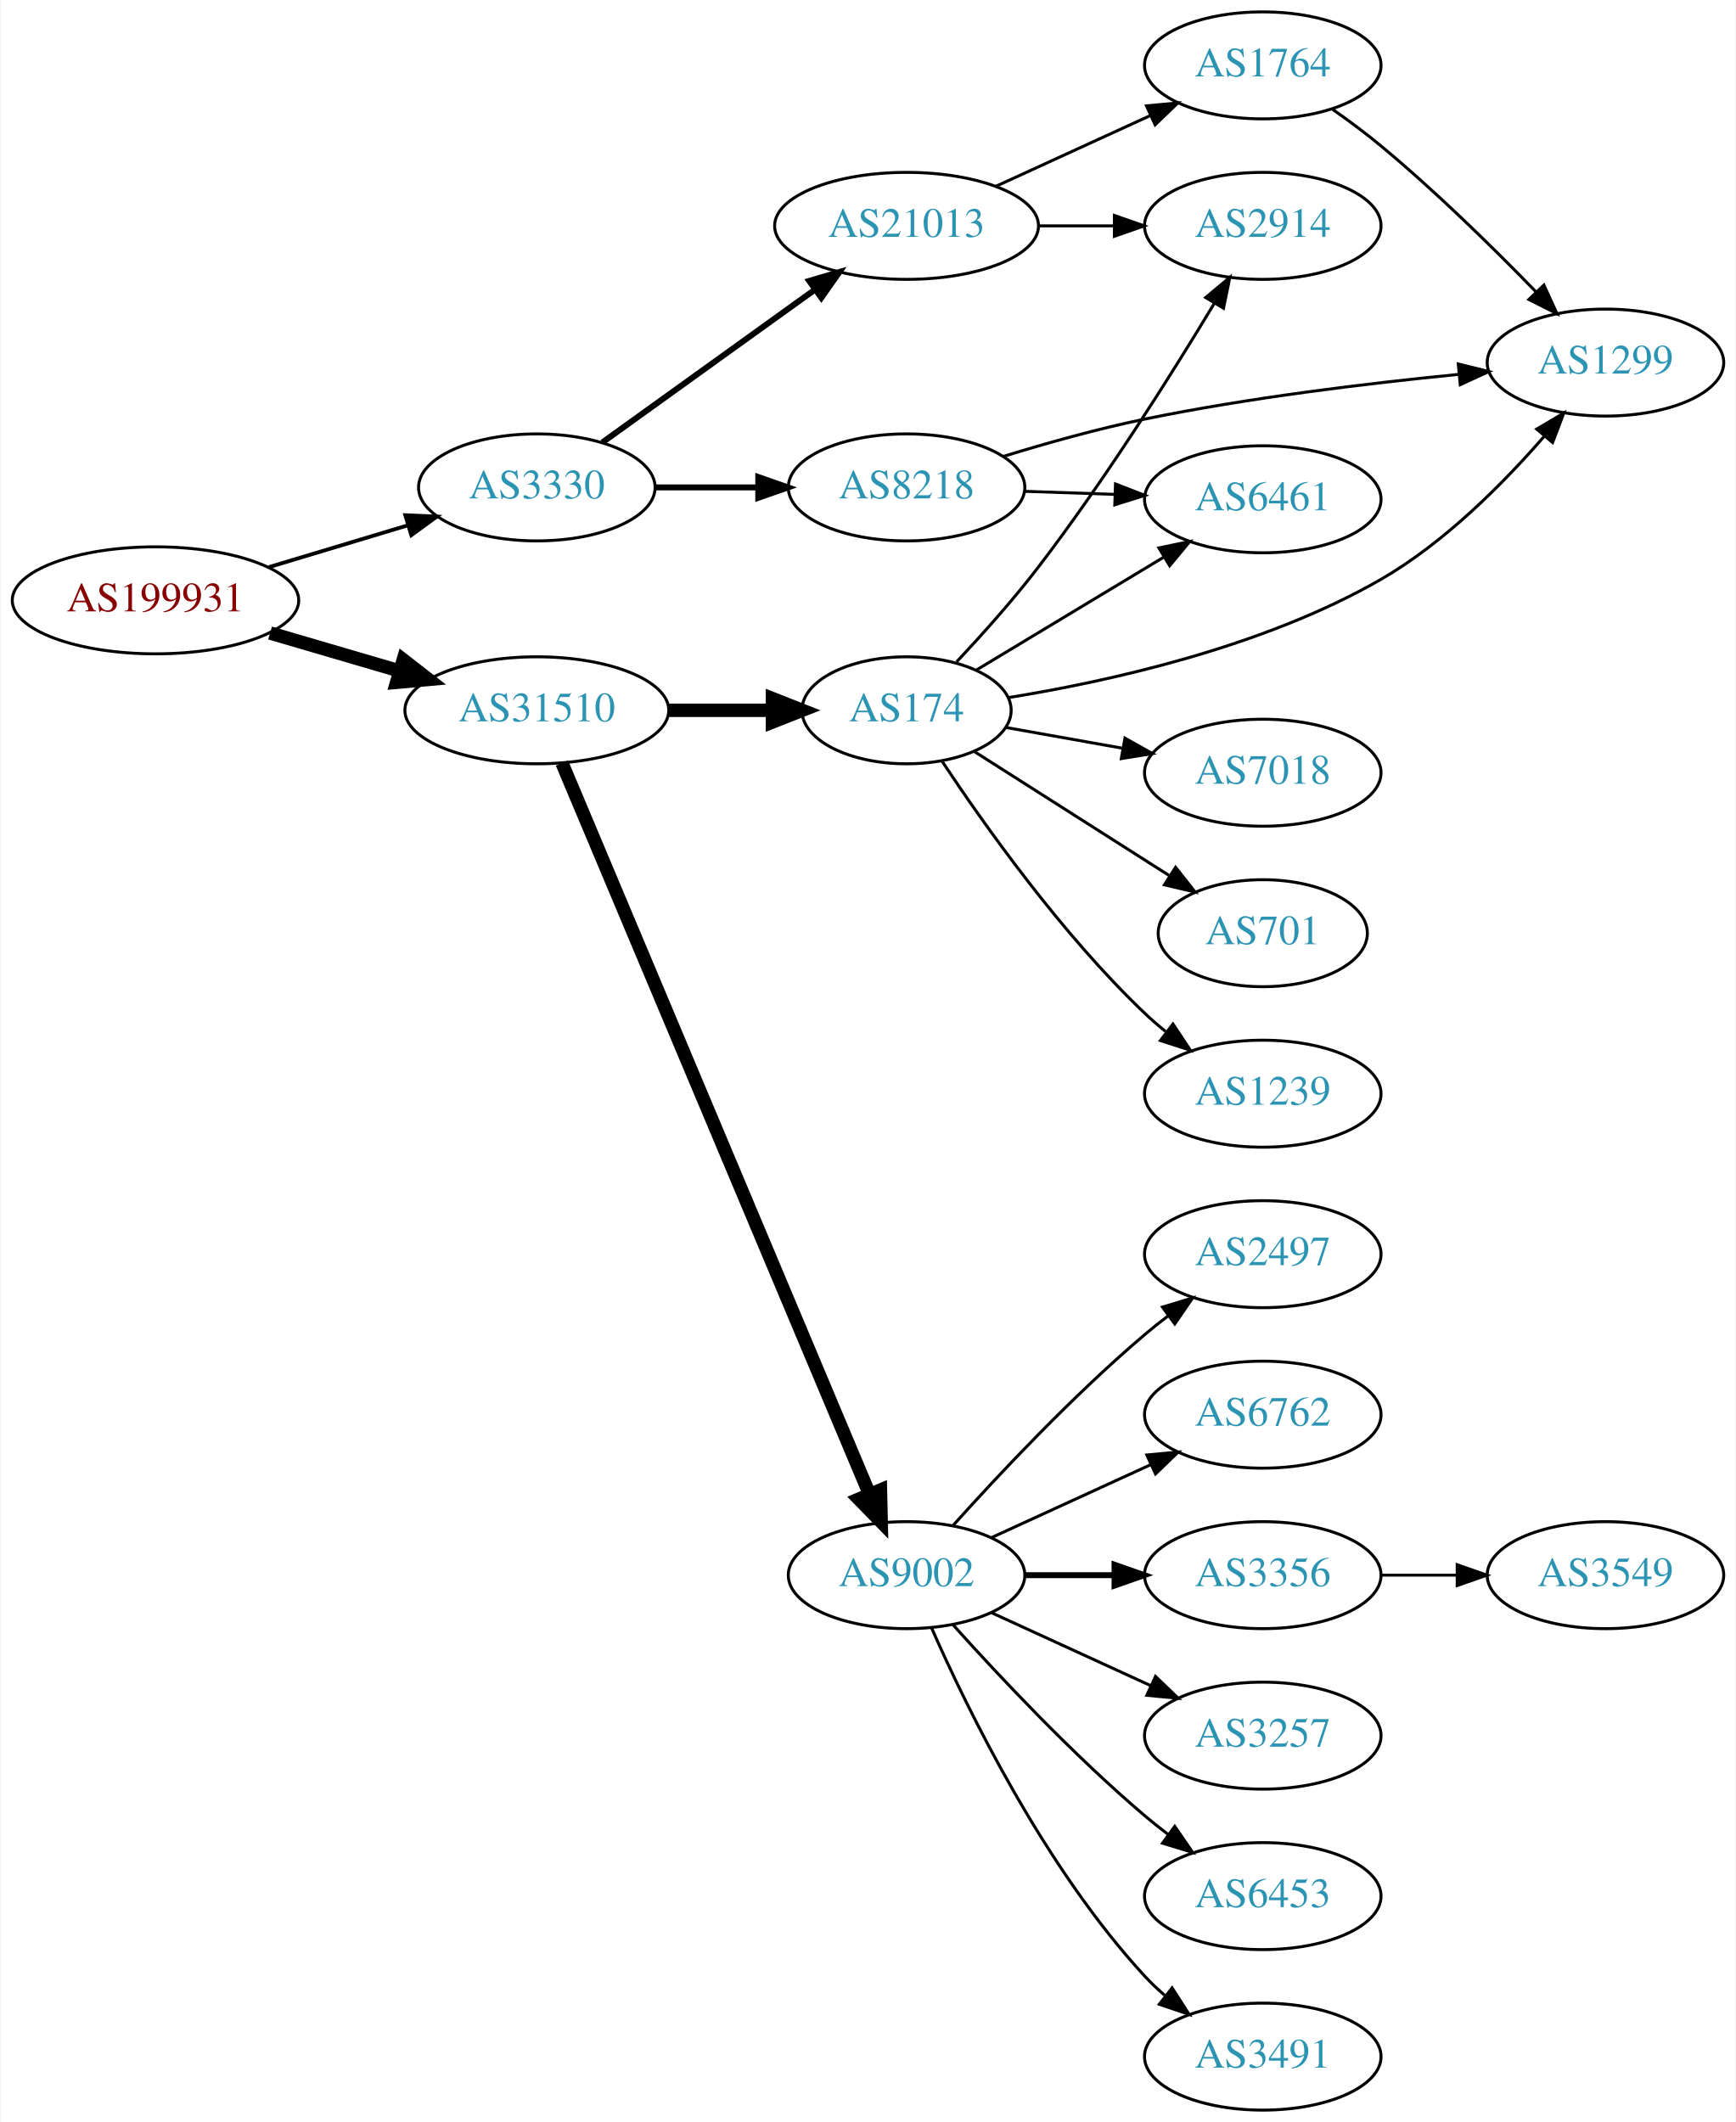
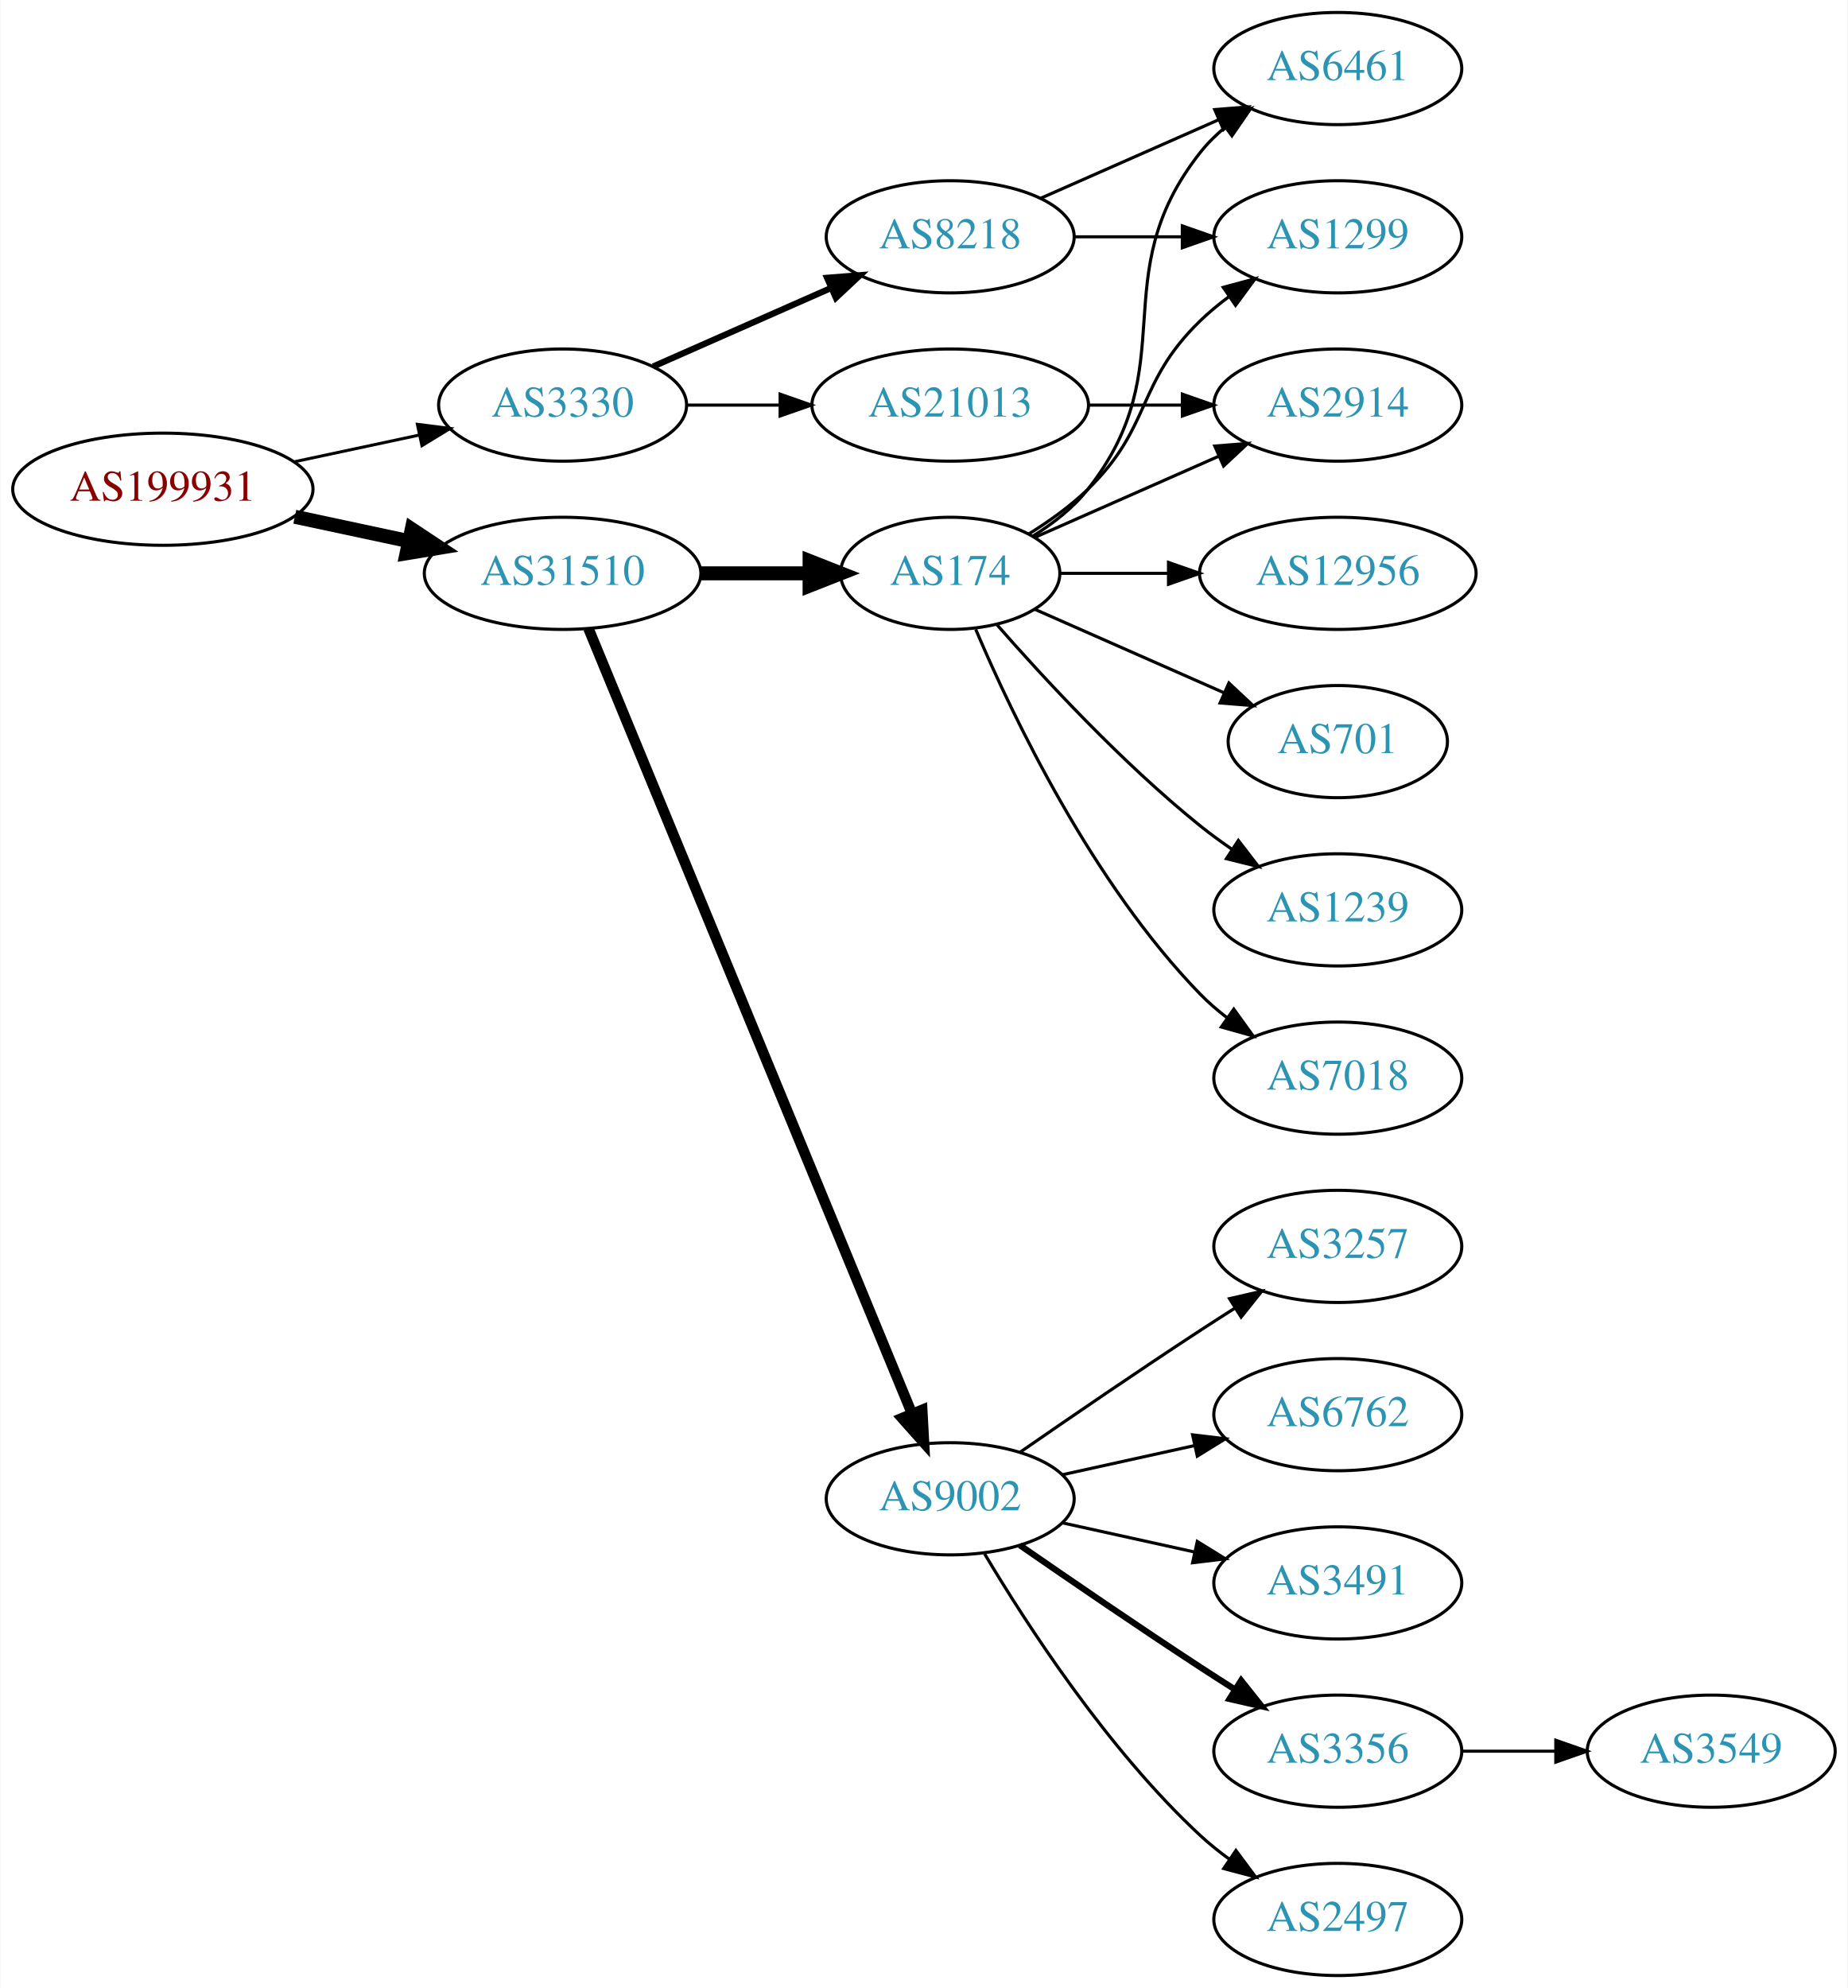
- <svg xmlns="http://www.w3.org/2000/svg" xmlns:xlink="http://www.w3.org/1999/xlink" width="584pt" height="714pt" viewBox="0.00 0.00 583.56 714.00">
-   <g id="graph0" class="graph" transform="scale(1 1) rotate(0) translate(4 710)">
-     <polygon fill="white" stroke="none" points="-4,4 -4,-710 579.562,-710 579.562,4 -4,4" />
+ <svg xmlns="http://www.w3.org/2000/svg" xmlns:xlink="http://www.w3.org/1999/xlink" width="593pt" height="638pt" viewBox="0.00 0.00 592.66 638.00">
+   <g id="graph0" class="graph" transform="scale(1 1) rotate(0) translate(4 634)">
+     <polygon fill="white" stroke="none" points="-4,4 -4,-634 588.661,-634 588.661,4 -4,4" />
    <g id="node1" class="node">
      <g id="a_node1">
        <a xlink:href="/asn/199931" xlink:title="AS199931 ~ ATKTVHOPFGARTEN [AT]">
-           <ellipse fill="#ffffff" stroke="black" cx="48.096" cy="-508" rx="48.192" ry="18" />
-           <text text-anchor="middle" x="48.096" y="-504.3" font-family="Times,serif" font-size="14.00" fill="#880000">AS199931</text>
+           <ellipse fill="#ffffff" stroke="black" cx="48.096" cy="-477" rx="48.192" ry="18" />
+           <text text-anchor="middle" x="48.096" y="-473.3" font-family="Times,serif" font-size="14.00" fill="#880000">AS199931</text>
        </a>
      </g>
    </g>
    <g id="node2" class="node">
      <g id="a_node2">
        <a xlink:href="/asn/3330" xlink:title="AS3330 ~ Vienna, Austria [AT]">
-           <ellipse fill="#ffffff" stroke="black" cx="176.388" cy="-546" rx="39.794" ry="18" />
-           <text text-anchor="middle" x="176.388" y="-542.3" font-family="Times,serif" font-size="14.00" fill="#2c94b3">AS3330</text>
+           <ellipse fill="#ffffff" stroke="black" cx="176.388" cy="-504" rx="39.794" ry="18" />
+           <text text-anchor="middle" x="176.388" y="-500.3" font-family="Times,serif" font-size="14.00" fill="#2c94b3">AS3330</text>
        </a>
      </g>
    </g>
    <g id="edge1" class="edge">
-       <path fill="none" stroke="black" stroke-width="1.286" d="M86.304,-519.196C100.987,-523.614 117.934,-528.713 133.08,-533.27" />
-       <polygon fill="black" stroke="black" stroke-width="1.286" points="132.146,-536.644 142.731,-536.174 134.163,-529.941 132.146,-536.644" />
+       <path fill="none" stroke="black" stroke-width="0.964" d="M90.448,-485.841C103.163,-488.559 117.222,-491.565 130.181,-494.335" />
+       <polygon fill="black" stroke="black" stroke-width="0.964" points="129.781,-497.829 140.292,-496.497 131.245,-490.984 129.781,-497.829" />
    </g>
    <g id="node3" class="node">
      <g id="a_node3">
        <a xlink:href="/asn/31510" xlink:title="AS31510 ~ Innsbrucker Kommunalbetriebe AG [AT]">
-           <ellipse fill="#ffffff" stroke="black" cx="176.388" cy="-471" rx="44.393" ry="18" />
-           <text text-anchor="middle" x="176.388" y="-467.3" font-family="Times,serif" font-size="14.00" fill="#2c94b3">AS31510</text>
+           <ellipse fill="#ffffff" stroke="black" cx="176.388" cy="-450" rx="44.393" ry="18" />
+           <text text-anchor="middle" x="176.388" y="-446.3" font-family="Times,serif" font-size="14.00" fill="#2c94b3">AS31510</text>
        </a>
      </g>
    </g>
    <g id="edge2" class="edge">
-       <path fill="none" stroke="black" stroke-width="4.5" d="M86.645,-496.999C100.351,-492.984 115.994,-488.401 130.289,-484.213" />
-       <polygon fill="black" stroke="black" stroke-width="4.5" points="131.44,-487.978 139.93,-481.388 129.226,-480.421 131.44,-487.978" />
+       <path fill="none" stroke="black" stroke-width="4.5" d="M90.448,-468.159C102.138,-465.66 114.964,-462.918 127.027,-460.339" />
+       <polygon fill="black" stroke="black" stroke-width="4.5" points="127.983,-464.161 136.939,-458.22 126.336,-456.46 127.983,-464.161" />
    </g>
    <g id="node4" class="node">
      <g id="a_node4">
        <a xlink:href="/asn/8218" xlink:title="AS8218 ~ legacy Neotelecoms [FR]">
-           <ellipse fill="#ffffff" stroke="black" cx="300.78" cy="-546" rx="39.794" ry="18" />
-           <text text-anchor="middle" x="300.78" y="-542.3" font-family="Times,serif" font-size="14.00" fill="#2c94b3">AS8218</text>
+           <ellipse fill="#ffffff" stroke="black" cx="300.78" cy="-558" rx="39.794" ry="18" />
+           <text text-anchor="middle" x="300.78" y="-554.3" font-family="Times,serif" font-size="14.00" fill="#2c94b3">AS8218</text>
        </a>
      </g>
    </g>
    <g id="edge3" class="edge">
-       <path fill="none" stroke="black" stroke-width="2" d="M216.113,-546C227.052,-546 239.102,-546 250.568,-546" />
-       <polygon fill="black" stroke="black" stroke-width="2" points="250.886,-549.5 260.886,-546 250.886,-542.5 250.886,-549.5" />
+       <path fill="none" stroke="black" stroke-width="2" d="M205.467,-516.389C222.415,-523.866 244.212,-533.483 262.581,-541.588" />
+       <polygon fill="black" stroke="black" stroke-width="2" points="261.269,-544.834 271.831,-545.669 264.095,-538.43 261.269,-544.834" />
    </g>
    <g id="node5" class="node">
      <g id="a_node5">
        <a xlink:href="/asn/21013" xlink:title="AS21013 ~ Wels, AT [AT]">
-           <ellipse fill="#ffffff" stroke="black" cx="300.78" cy="-634" rx="44.393" ry="18" />
-           <text text-anchor="middle" x="300.78" y="-630.3" font-family="Times,serif" font-size="14.00" fill="#2c94b3">AS21013</text>
+           <ellipse fill="#ffffff" stroke="black" cx="300.78" cy="-504" rx="44.393" ry="18" />
+           <text text-anchor="middle" x="300.78" y="-500.3" font-family="Times,serif" font-size="14.00" fill="#2c94b3">AS21013</text>
        </a>
      </g>
    </g>
    <g id="edge4" class="edge">
-       <path fill="none" stroke="black" stroke-width="2" d="M198.428,-561.128C218.098,-575.271 247.678,-596.539 269.812,-612.453" />
-       <polygon fill="black" stroke="black" stroke-width="2" points="268.03,-615.483 278.192,-618.479 272.116,-609.799 268.03,-615.483" />
+       <path fill="none" stroke="black" d="M216.113,-504C225.573,-504 235.865,-504 245.891,-504" />
+       <polygon fill="black" stroke="black" points="246.198,-507.5 256.198,-504 246.198,-500.5 246.198,-507.5" />
+     </g>
+     <g id="node9" class="node">
+       <g id="a_node9">
+         <a xlink:href="/asn/9002" xlink:title="AS9002 ~ RETN Limited [EU]">
+           <ellipse fill="#ffffff" stroke="black" cx="300.78" cy="-153" rx="39.794" ry="18" />
+           <text text-anchor="middle" x="300.78" y="-149.3" font-family="Times,serif" font-size="14.00" fill="#2c94b3">AS9002</text>
+         </a>
+       </g>
+     </g>
+     <g id="edge8" class="edge">
+       <path fill="none" stroke="black" stroke-width="3.375" d="M184.677,-432.311C205.207,-382.493 263.62,-240.746 288.421,-180.564" />
+       <polygon fill="black" stroke="black" stroke-width="3.375" points="291.799,-181.551 292.373,-170.972 285.327,-178.884 291.799,-181.551" />
    </g>
    <g id="node10" class="node">
      <g id="a_node10">
        <a xlink:href="/asn/174" xlink:title="AS174 ~ Cogent Communications [US]">
-           <ellipse fill="#ffffff" stroke="black" cx="300.78" cy="-471" rx="35.194" ry="18" />
-           <text text-anchor="middle" x="300.78" y="-467.3" font-family="Times,serif" font-size="14.00" fill="#2c94b3">AS174</text>
-         </a>
-       </g>
-     </g>
-     <g id="edge10" class="edge">
-       <path fill="none" stroke="black" stroke-width="4.5" d="M220.883,-471C232.141,-471 244.273,-471 255.566,-471" />
-       <polygon fill="black" stroke="black" stroke-width="4.5" points="255.654,-474.938 265.654,-471 255.654,-467.063 255.654,-474.938" />
-     </g>
-     <g id="node11" class="node">
-       <g id="a_node11">
-         <a xlink:href="/asn/9002" xlink:title="AS9002 ~ RETN Limited [EU]">
-           <ellipse fill="#ffffff" stroke="black" cx="300.78" cy="-180" rx="39.794" ry="18" />
-           <text text-anchor="middle" x="300.78" y="-176.3" font-family="Times,serif" font-size="14.00" fill="#2c94b3">AS9002</text>
-         </a>
-       </g>
-     </g>
-     <g id="edge11" class="edge">
-       <path fill="none" stroke="black" stroke-width="4.5" d="M184.859,-453.235C205.515,-404.125 263.493,-266.275 288.293,-207.311" />
-       <polygon fill="black" stroke="black" stroke-width="4.5" points="292.003,-208.647 292.25,-197.903 284.743,-205.594 292.003,-208.647" />
+           <ellipse fill="#ffffff" stroke="black" cx="300.78" cy="-450" rx="35.194" ry="18" />
+           <text text-anchor="middle" x="300.78" y="-446.3" font-family="Times,serif" font-size="14.00" fill="#2c94b3">AS174</text>
+         </a>
+       </g>
+     </g>
+     <g id="edge9" class="edge">
+       <path fill="none" stroke="black" stroke-width="4.5" d="M220.883,-450C232.141,-450 244.273,-450 255.566,-450" />
+       <polygon fill="black" stroke="black" stroke-width="4.5" points="255.654,-453.938 265.654,-450 255.654,-446.063 255.654,-453.938" />
    </g>
    <g id="node6" class="node">
      <g id="a_node6">
        <a xlink:href="/asn/6461" xlink:title="AS6461 ~ Zayo Bandwidth [US]">
-           <ellipse fill="#ffffff" stroke="black" cx="420.622" cy="-542" rx="39.794" ry="18" />
-           <text text-anchor="middle" x="420.622" y="-538.3" font-family="Times,serif" font-size="14.00" fill="#2c94b3">AS6461</text>
+           <ellipse fill="#ffffff" stroke="black" cx="425.172" cy="-612" rx="39.794" ry="18" />
+           <text text-anchor="middle" x="425.172" y="-608.3" font-family="Times,serif" font-size="14.00" fill="#2c94b3">AS6461</text>
        </a>
      </g>
    </g>
    <g id="edge5" class="edge">
-       <path fill="none" stroke="black" d="M340.366,-544.69C350.132,-544.359 360.749,-543.998 370.943,-543.652" />
-       <polygon fill="black" stroke="black" points="371.074,-547.15 380.95,-543.313 370.836,-540.154 371.074,-547.15" />
+       <path fill="none" stroke="black" d="M329.859,-570.389C346.807,-577.866 368.604,-587.483 386.974,-595.588" />
+       <polygon fill="black" stroke="black" points="385.661,-598.834 396.223,-599.669 388.487,-592.43 385.661,-598.834" />
    </g>
    <g id="node7" class="node">
      <g id="a_node7">
        <a xlink:href="/asn/1299" xlink:title="AS1299 ~ Telia Carrier [EU]">
-           <ellipse fill="#ffffff" stroke="black" cx="535.915" cy="-588" rx="39.794" ry="18" />
-           <text text-anchor="middle" x="535.915" y="-584.3" font-family="Times,serif" font-size="14.00" fill="#2c94b3">AS1299</text>
+           <ellipse fill="#ffffff" stroke="black" cx="425.172" cy="-558" rx="39.794" ry="18" />
+           <text text-anchor="middle" x="425.172" y="-554.3" font-family="Times,serif" font-size="14.00" fill="#2c94b3">AS1299</text>
        </a>
      </g>
    </g>
    <g id="edge6" class="edge">
-       <path fill="none" stroke="black" d="M333.472,-556.463C347.841,-560.88 365.128,-565.743 380.976,-569 415.896,-576.178 455.869,-581.013 486.329,-584.009" />
-       <polygon fill="black" stroke="black" points="486.396,-587.531 496.682,-584.993 487.058,-580.562 486.396,-587.531" />
+       <path fill="none" stroke="black" d="M340.505,-558C351.444,-558 363.494,-558 374.961,-558" />
+       <polygon fill="black" stroke="black" points="375.278,-561.5 385.278,-558 375.278,-554.5 375.278,-561.5" />
    </g>
    <g id="node8" class="node">
      <g id="a_node8">
-         <a xlink:href="/asn/1764" xlink:title="AS1764 ~ NEXTLAYER-AS [AT]">
-           <ellipse fill="#ffffff" stroke="black" cx="420.622" cy="-688" rx="39.794" ry="18" />
-           <text text-anchor="middle" x="420.622" y="-684.3" font-family="Times,serif" font-size="14.00" fill="#2c94b3">AS1764</text>
+         <a xlink:href="/asn/2914" xlink:title="AS2914 ~ NTT America, Inc. [US]">
+           <ellipse fill="#ffffff" stroke="black" cx="425.172" cy="-504" rx="39.794" ry="18" />
+           <text text-anchor="middle" x="425.172" y="-500.3" font-family="Times,serif" font-size="14.00" fill="#2c94b3">AS2914</text>
        </a>
      </g>
    </g>
    <g id="edge7" class="edge">
-       <path fill="none" stroke="black" d="M330.909,-647.348C346.521,-654.502 365.918,-663.391 382.59,-671.03" />
-       <polygon fill="black" stroke="black" points="381.493,-674.378 392.042,-675.362 384.409,-668.014 381.493,-674.378" />
-     </g>
-     <g id="node9" class="node">
-       <g id="a_node9">
-         <a xlink:href="/asn/2914" xlink:title="AS2914 ~ NTT America, Inc. [US]">
-           <ellipse fill="#ffffff" stroke="black" cx="420.622" cy="-634" rx="39.794" ry="18" />
-           <text text-anchor="middle" x="420.622" y="-630.3" font-family="Times,serif" font-size="14.00" fill="#2c94b3">AS2914</text>
-         </a>
-       </g>
-     </g>
-     <g id="edge8" class="edge">
-       <path fill="none" stroke="black" d="M344.991,-634C353.303,-634 362.066,-634 370.548,-634" />
-       <polygon fill="black" stroke="black" points="370.707,-637.5 380.707,-634 370.707,-630.5 370.707,-637.5" />
-     </g>
-     <g id="edge9" class="edge">
-       <path fill="none" stroke="black" d="M444.157,-673.187C449.563,-669.382 455.227,-665.178 460.269,-661 478.809,-645.635 498.208,-626.559 512.582,-611.761" />
-       <polygon fill="black" stroke="black" points="515.2,-614.088 519.61,-604.455 510.155,-609.236 515.2,-614.088" />
-     </g>
-     <g id="edge13" class="edge">
-       <path fill="none" stroke="black" d="M324.222,-484.522C342.059,-495.268 367.248,-510.444 387.264,-522.504" />
-       <polygon fill="black" stroke="black" points="385.68,-525.636 396.052,-527.799 389.292,-519.64 385.68,-525.636" />
-     </g>
-     <g id="edge12" class="edge">
-       <path fill="none" stroke="black" d="M334.91,-475.252C368.339,-480.639 420.552,-492.126 460.269,-515 481.67,-527.326 501.436,-547.21 515.244,-563.115" />
-       <polygon fill="black" stroke="black" points="512.778,-565.619 521.899,-571.009 518.129,-561.107 512.778,-565.619" />
-     </g>
-     <g id="edge14" class="edge">
-       <path fill="none" stroke="black" d="M317.642,-487.326C326.117,-496.363 336.516,-507.969 344.976,-519 367.355,-548.179 389.909,-584.023 404.276,-607.859" />
-       <polygon fill="black" stroke="black" points="401.41,-609.886 409.546,-616.674 407.418,-606.295 401.41,-609.886" />
+       <path fill="none" stroke="black" d="M345.275,-504C354.964,-504 365.301,-504 375.194,-504" />
+       <polygon fill="black" stroke="black" points="375.296,-507.5 385.296,-504 375.296,-500.5 375.296,-507.5" />
+     </g>
+     <g id="node11" class="node">
+       <g id="a_node11">
+         <a xlink:href="/asn/6762" xlink:title="AS6762 ~ TELECOM ITALIA SPARKLE S.p.A. [IT]">
+           <ellipse fill="#ffffff" stroke="black" cx="425.172" cy="-180" rx="39.794" ry="18" />
+           <text text-anchor="middle" x="425.172" y="-176.3" font-family="Times,serif" font-size="14.00" fill="#2c94b3">AS6762</text>
+         </a>
+       </g>
+     </g>
+     <g id="edge10" class="edge">
+       <path fill="none" stroke="black" d="M336.852,-160.737C350.04,-163.646 365.219,-166.995 379.185,-170.076" />
+       <polygon fill="black" stroke="black" points="378.575,-173.525 389.094,-172.262 380.083,-166.69 378.575,-173.525" />
    </g>
    <g id="node12" class="node">
      <g id="a_node12">
-         <a xlink:href="/asn/7018" xlink:title="AS7018 ~ AT&amp;T Services, Inc. [US]">
-           <ellipse fill="#ffffff" stroke="black" cx="420.622" cy="-450" rx="39.794" ry="18" />
-           <text text-anchor="middle" x="420.622" y="-446.3" font-family="Times,serif" font-size="14.00" fill="#2c94b3">AS7018</text>
-         </a>
-       </g>
-     </g>
-     <g id="edge15" class="edge">
-       <path fill="none" stroke="black" d="M334.293,-465.206C346.334,-463.06 360.231,-460.584 373.267,-458.261" />
-       <polygon fill="black" stroke="black" points="374.254,-461.64 383.485,-456.44 373.026,-454.749 374.254,-461.64" />
+         <a xlink:href="/asn/3491" xlink:title="AS3491 ~ PCCW Global, Inc. [US]">
+           <ellipse fill="#ffffff" stroke="black" cx="425.172" cy="-126" rx="39.794" ry="18" />
+           <text text-anchor="middle" x="425.172" y="-122.3" font-family="Times,serif" font-size="14.00" fill="#2c94b3">AS3491</text>
+         </a>
+       </g>
+     </g>
+     <g id="edge11" class="edge">
+       <path fill="none" stroke="black" d="M336.852,-145.263C350.04,-142.354 365.219,-139.005 379.185,-135.924" />
+       <polygon fill="black" stroke="black" points="380.083,-139.31 389.094,-133.738 378.575,-132.475 380.083,-139.31" />
    </g>
    <g id="node13" class="node">
      <g id="a_node13">
-         <a xlink:href="/asn/701" xlink:title="AS701 ~ UUNET [US]">
-           <ellipse fill="#ffffff" stroke="black" cx="420.622" cy="-396" rx="35.194" ry="18" />
-           <text text-anchor="middle" x="420.622" y="-392.3" font-family="Times,serif" font-size="14.00" fill="#2c94b3">AS701</text>
-         </a>
-       </g>
-     </g>
-     <g id="edge16" class="edge">
-       <path fill="none" stroke="black" d="M323.669,-457.069C342.107,-445.334 368.681,-428.421 389.19,-415.368" />
-       <polygon fill="black" stroke="black" points="391.293,-418.179 397.85,-409.857 387.535,-412.273 391.293,-418.179" />
+         <a xlink:href="/asn/3356" xlink:title="AS3356 ~ Level 3 Parent, LLC [US]">
+           <ellipse fill="#ffffff" stroke="black" cx="425.172" cy="-72" rx="39.794" ry="18" />
+           <text text-anchor="middle" x="425.172" y="-68.3" font-family="Times,serif" font-size="14.00" fill="#2c94b3">AS3356</text>
+         </a>
+       </g>
+     </g>
+     <g id="edge12" class="edge">
+       <path fill="none" stroke="black" stroke-width="2" d="M323.137,-138.099C338.988,-127.123 361.191,-111.921 380.976,-99 384.558,-96.661 388.328,-94.241 392.089,-91.856" />
+       <polygon fill="black" stroke="black" stroke-width="2" points="394.151,-94.693 400.749,-86.404 390.422,-88.769 394.151,-94.693" />
    </g>
    <g id="node14" class="node">
      <g id="a_node14">
-         <a xlink:href="/asn/1239" xlink:title="AS1239 ~ Sprint [US]">
-           <ellipse fill="#ffffff" stroke="black" cx="420.622" cy="-342" rx="39.794" ry="18" />
-           <text text-anchor="middle" x="420.622" y="-338.3" font-family="Times,serif" font-size="14.00" fill="#2c94b3">AS1239</text>
-         </a>
-       </g>
-     </g>
-     <g id="edge17" class="edge">
-       <path fill="none" stroke="black" d="M312.738,-453.844C326.886,-432.482 353.031,-395.571 380.976,-369 383.144,-366.938 385.482,-364.914 387.896,-362.96" />
-       <polygon fill="black" stroke="black" points="390.401,-365.453 396.263,-356.628 386.177,-359.871 390.401,-365.453" />
+         <a xlink:href="/asn/2497" xlink:title="AS2497 ~ Internet Initiative Japan Inc. [JP]">
+           <ellipse fill="#ffffff" stroke="black" cx="425.172" cy="-18" rx="39.794" ry="18" />
+           <text text-anchor="middle" x="425.172" y="-14.3" font-family="Times,serif" font-size="14.00" fill="#2c94b3">AS2497</text>
+         </a>
+       </g>
+     </g>
+     <g id="edge13" class="edge">
+       <path fill="none" stroke="black" d="M311.826,-135.329C325.397,-112.528 351.329,-72.528 380.976,-45 383.882,-42.301 387.096,-39.72 390.42,-37.297" />
+       <polygon fill="black" stroke="black" points="392.479,-40.13 398.798,-31.625 388.555,-34.333 392.479,-40.13" />
    </g>
    <g id="node15" class="node">
      <g id="a_node15">
-         <a xlink:href="/asn/2497" xlink:title="AS2497 ~ Internet Initiative Japan Inc. [JP]">
-           <ellipse fill="#ffffff" stroke="black" cx="420.622" cy="-288" rx="39.794" ry="18" />
-           <text text-anchor="middle" x="420.622" y="-284.3" font-family="Times,serif" font-size="14.00" fill="#2c94b3">AS2497</text>
-         </a>
-       </g>
+         <a xlink:href="/asn/3257" xlink:title="AS3257 ~ GTT [DE]">
+           <ellipse fill="#ffffff" stroke="black" cx="425.172" cy="-234" rx="39.794" ry="18" />
+           <text text-anchor="middle" x="425.172" y="-230.3" font-family="Times,serif" font-size="14.00" fill="#2c94b3">AS3257</text>
+         </a>
+       </g>
+     </g>
+     <g id="edge14" class="edge">
+       <path fill="none" stroke="black" d="M323.137,-167.901C338.988,-178.877 361.191,-194.079 380.976,-207 384.558,-209.339 388.328,-211.759 392.089,-214.144" />
+       <polygon fill="black" stroke="black" points="390.422,-217.231 400.749,-219.596 394.151,-211.307 390.422,-217.231" />
    </g>
    <g id="edge18" class="edge">
-       <path fill="none" stroke="black" d="M316.426,-196.725C331.727,-213.765 356.824,-240.523 380.976,-261 383.473,-263.117 386.133,-265.232 388.845,-267.293" />
-       <polygon fill="black" stroke="black" points="386.882,-270.194 397.021,-273.266 391.011,-264.541 386.882,-270.194" />
+       <path fill="none" stroke="black" d="M327.402,-462C333.852,-466.016 340.271,-471.024 344.976,-477 376.274,-516.754 349.677,-545.246 380.976,-585 383.301,-587.953 386.044,-590.67 389.004,-593.147" />
+       <polygon fill="black" stroke="black" points="387.063,-596.064 397.2,-599.145 391.196,-590.415 387.063,-596.064" />
+     </g>
+     <g id="edge16" class="edge">
+       <path fill="none" stroke="black" d="M325.959,-462.617C332.544,-466.694 339.393,-471.578 344.976,-477 365.669,-497.094 360.282,-510.906 380.976,-531 383.821,-533.763 386.995,-536.386 390.295,-538.834" />
+       <polygon fill="black" stroke="black" points="388.411,-541.786 398.643,-544.538 392.36,-536.006 388.411,-541.786" />
+     </g>
+     <g id="edge15" class="edge">
+       <path fill="none" stroke="black" d="M328.036,-461.584C345.221,-469.167 367.935,-479.188 386.969,-487.586" />
+       <polygon fill="black" stroke="black" points="385.695,-490.849 396.257,-491.684 388.521,-484.445 385.695,-490.849" />
    </g>
    <g id="node16" class="node">
      <g id="a_node16">
-         <a xlink:href="/asn/6762" xlink:title="AS6762 ~ TELECOM ITALIA SPARKLE S.p.A. [IT]">
-           <ellipse fill="#ffffff" stroke="black" cx="420.622" cy="-234" rx="39.794" ry="18" />
-           <text text-anchor="middle" x="420.622" y="-230.3" font-family="Times,serif" font-size="14.00" fill="#2c94b3">AS6762</text>
-         </a>
-       </g>
-     </g>
-     <g id="edge19" class="edge">
-       <path fill="none" stroke="black" d="M329.409,-192.661C345.366,-199.973 365.636,-209.261 382.919,-217.181" />
-       <polygon fill="black" stroke="black" points="381.617,-220.435 392.167,-221.419 384.534,-214.071 381.617,-220.435" />
+         <a xlink:href="/asn/12956" xlink:title="AS12956 ~ TELXIUS [ES]">
+           <ellipse fill="#ffffff" stroke="black" cx="425.172" cy="-450" rx="44.393" ry="18" />
+           <text text-anchor="middle" x="425.172" y="-446.3" font-family="Times,serif" font-size="14.00" fill="#2c94b3">AS12956</text>
+         </a>
+       </g>
+     </g>
+     <g id="edge17" class="edge">
+       <path fill="none" stroke="black" d="M336.198,-450C346.917,-450 359,-450 370.701,-450" />
+       <polygon fill="black" stroke="black" points="370.841,-453.5 380.841,-450 370.841,-446.5 370.841,-453.5" />
    </g>
    <g id="node17" class="node">
      <g id="a_node17">
-         <a xlink:href="/asn/3356" xlink:title="AS3356 ~ Level 3 Parent, LLC [US]">
-           <ellipse fill="#ffffff" stroke="black" cx="420.622" cy="-180" rx="39.794" ry="18" />
-           <text text-anchor="middle" x="420.622" y="-176.3" font-family="Times,serif" font-size="14.00" fill="#2c94b3">AS3356</text>
-         </a>
-       </g>
-     </g>
-     <g id="edge20" class="edge">
-       <path fill="none" stroke="black" stroke-width="2" d="M340.692,-180C350.246,-180 360.595,-180 370.558,-180" />
-       <polygon fill="black" stroke="black" stroke-width="2" points="370.751,-183.5 380.75,-180 370.75,-176.5 370.751,-183.5" />
+         <a xlink:href="/asn/701" xlink:title="AS701 ~ UUNET [US]">
+           <ellipse fill="#ffffff" stroke="black" cx="425.172" cy="-396" rx="35.194" ry="18" />
+           <text text-anchor="middle" x="425.172" y="-392.3" font-family="Times,serif" font-size="14.00" fill="#2c94b3">AS701</text>
+         </a>
+       </g>
+     </g>
+     <g id="edge19" class="edge">
+       <path fill="none" stroke="black" d="M328.036,-438.416C345.702,-430.621 369.21,-420.25 388.557,-411.713" />
+       <polygon fill="black" stroke="black" points="390.223,-414.804 397.959,-407.565 387.397,-408.4 390.223,-414.804" />
    </g>
    <g id="node18" class="node">
      <g id="a_node18">
-         <a xlink:href="/asn/3257" xlink:title="AS3257 ~ GTT [DE]">
-           <ellipse fill="#ffffff" stroke="black" cx="420.622" cy="-126" rx="39.794" ry="18" />
-           <text text-anchor="middle" x="420.622" y="-122.3" font-family="Times,serif" font-size="14.00" fill="#2c94b3">AS3257</text>
-         </a>
-       </g>
-     </g>
-     <g id="edge21" class="edge">
-       <path fill="none" stroke="black" d="M329.409,-167.339C345.366,-160.027 365.636,-150.739 382.919,-142.819" />
-       <polygon fill="black" stroke="black" points="384.534,-145.929 392.167,-138.581 381.617,-139.565 384.534,-145.929" />
+         <a xlink:href="/asn/1239" xlink:title="AS1239 ~ Sprint [US]">
+           <ellipse fill="#ffffff" stroke="black" cx="425.172" cy="-342" rx="39.794" ry="18" />
+           <text text-anchor="middle" x="425.172" y="-338.3" font-family="Times,serif" font-size="14.00" fill="#2c94b3">AS1239</text>
+         </a>
+       </g>
+     </g>
+     <g id="edge20" class="edge">
+       <path fill="none" stroke="black" d="M315.653,-433.655C330.723,-416.441 356.001,-389.099 380.976,-369 384.231,-366.38 387.756,-363.808 391.341,-361.354" />
+       <polygon fill="black" stroke="black" points="393.26,-364.281 399.714,-355.879 389.429,-358.423 393.26,-364.281" />
    </g>
    <g id="node19" class="node">
      <g id="a_node19">
-         <a xlink:href="/asn/6453" xlink:title="AS6453 ~ TATA COMMUNICATIONS (AMERICA) INC [US]">
-           <ellipse fill="#ffffff" stroke="black" cx="420.622" cy="-72" rx="39.794" ry="18" />
-           <text text-anchor="middle" x="420.622" y="-68.3" font-family="Times,serif" font-size="14.00" fill="#2c94b3">AS6453</text>
-         </a>
-       </g>
-     </g>
-     <g id="edge22" class="edge">
-       <path fill="none" stroke="black" d="M316.426,-163.275C331.727,-146.235 356.824,-119.477 380.976,-99 383.473,-96.883 386.133,-94.768 388.845,-92.707" />
-       <polygon fill="black" stroke="black" points="391.011,-95.459 397.021,-86.734 386.882,-89.806 391.011,-95.459" />
+         <a xlink:href="/asn/7018" xlink:title="AS7018 ~ AT&amp;T Services, Inc. [US]">
+           <ellipse fill="#ffffff" stroke="black" cx="425.172" cy="-288" rx="39.794" ry="18" />
+           <text text-anchor="middle" x="425.172" y="-284.3" font-family="Times,serif" font-size="14.00" fill="#2c94b3">AS7018</text>
+         </a>
+       </g>
+     </g>
+     <g id="edge21" class="edge">
+       <path fill="none" stroke="black" d="M308.97,-432.025C320.737,-404.318 346.312,-350.652 380.976,-315 383.596,-312.305 386.537,-309.761 389.619,-307.392" />
+       <polygon fill="black" stroke="black" points="391.795,-310.141 397.988,-301.545 387.786,-304.403 391.795,-310.141" />
    </g>
    <g id="node20" class="node">
      <g id="a_node20">
-         <a xlink:href="/asn/3491" xlink:title="AS3491 ~ PCCW Global, Inc. [US]">
-           <ellipse fill="#ffffff" stroke="black" cx="420.622" cy="-18" rx="39.794" ry="18" />
-           <text text-anchor="middle" x="420.622" y="-14.3" font-family="Times,serif" font-size="14.00" fill="#2c94b3">AS3491</text>
-         </a>
-       </g>
-     </g>
-     <g id="edge23" class="edge">
-       <path fill="none" stroke="black" d="M309.196,-162.239C321.264,-134.817 347.235,-81.528 380.976,-45 383.006,-42.802 385.245,-40.681 387.591,-38.66" />
-       <polygon fill="black" stroke="black" points="390.118,-41.126 395.835,-32.206 385.804,-35.614 390.118,-41.126" />
-     </g>
-     <g id="node21" class="node">
-       <g id="a_node21">
        <a xlink:href="/asn/3549" xlink:title="AS3549 ~ Level 3 Parent, LLC [US]">
-           <ellipse fill="#ffffff" stroke="black" cx="535.915" cy="-180" rx="39.794" ry="18" />
-           <text text-anchor="middle" x="535.915" y="-176.3" font-family="Times,serif" font-size="14.00" fill="#2c94b3">AS3549</text>
-         </a>
-       </g>
-     </g>
-     <g id="edge24" class="edge">
-       <path fill="none" stroke="black" d="M460.294,-180C468.497,-180 477.261,-180 485.794,-180" />
-       <polygon fill="black" stroke="black" points="486.033,-183.5 496.033,-180 486.033,-176.5 486.033,-183.5" />
+           <ellipse fill="#ffffff" stroke="black" cx="545.014" cy="-72" rx="39.794" ry="18" />
+           <text text-anchor="middle" x="545.014" y="-68.3" font-family="Times,serif" font-size="14.00" fill="#2c94b3">AS3549</text>
+         </a>
+       </g>
+     </g>
+     <g id="edge22" class="edge">
+       <path fill="none" stroke="black" d="M465.085,-72C474.638,-72 484.987,-72 494.95,-72" />
+       <polygon fill="black" stroke="black" points="495.143,-75.5 505.143,-72 495.143,-68.5 495.143,-75.5" />
    </g>
  </g>
</svg>
